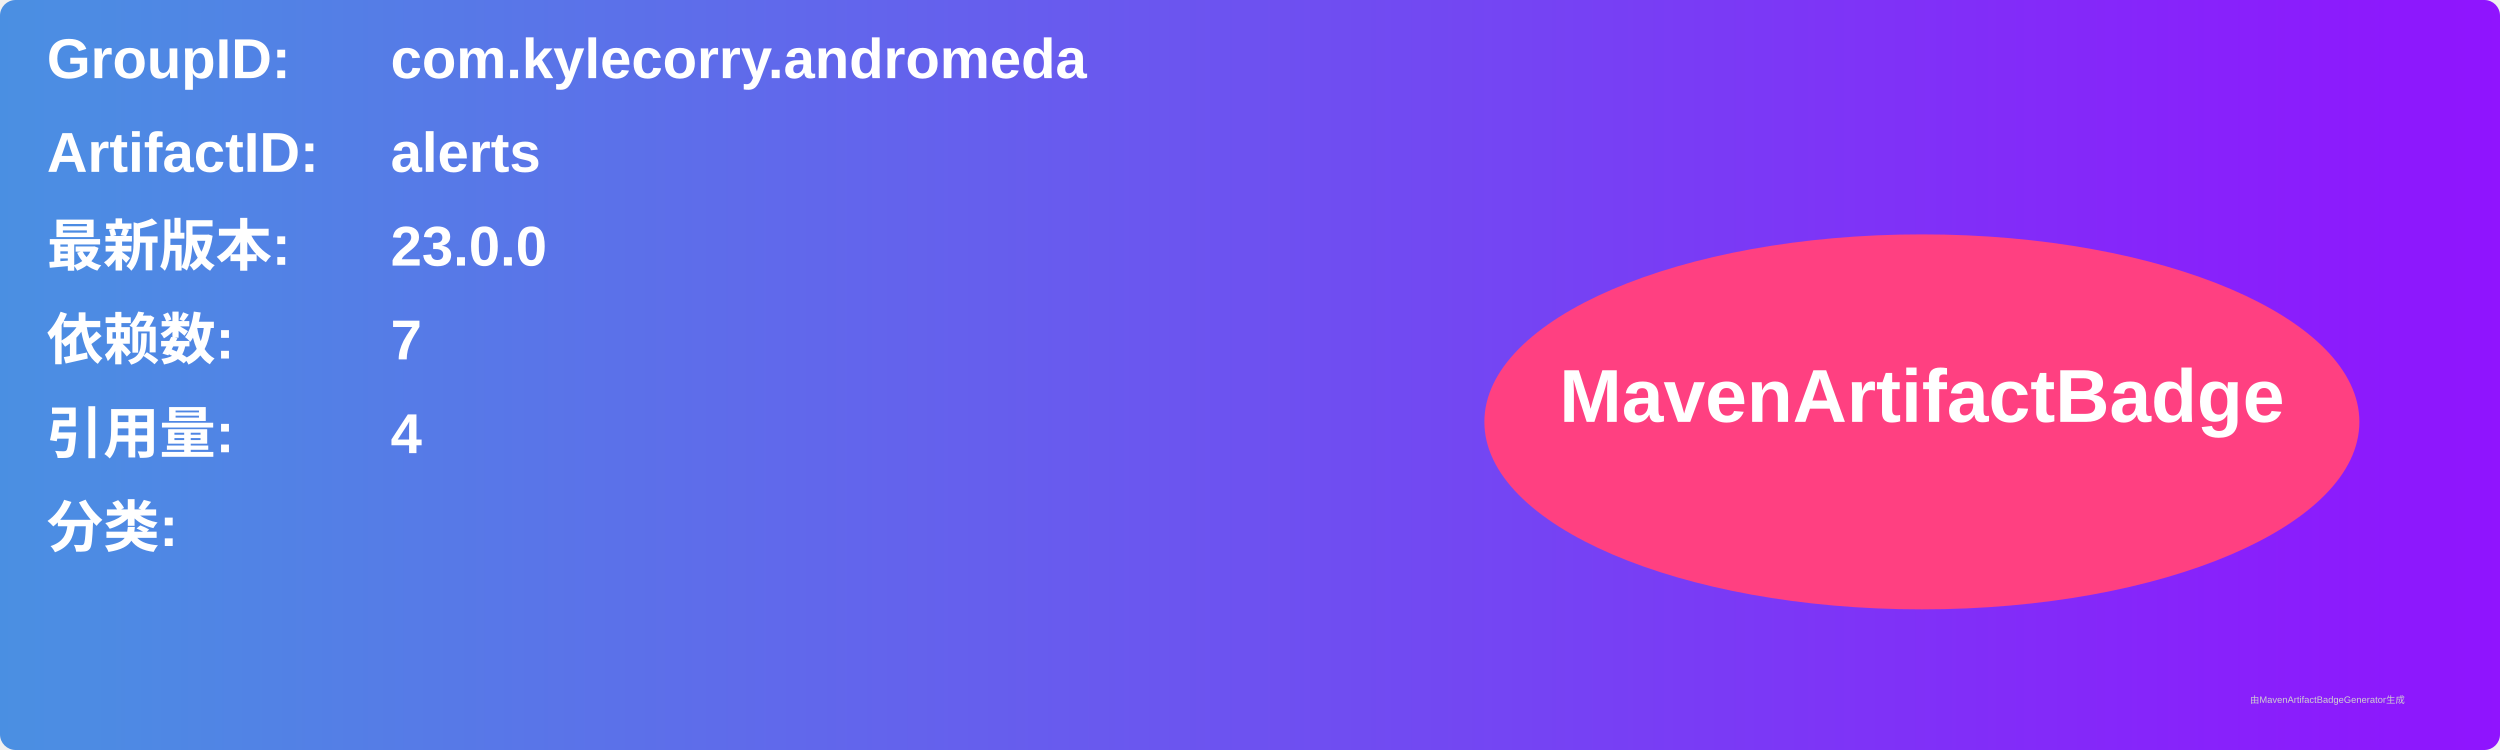
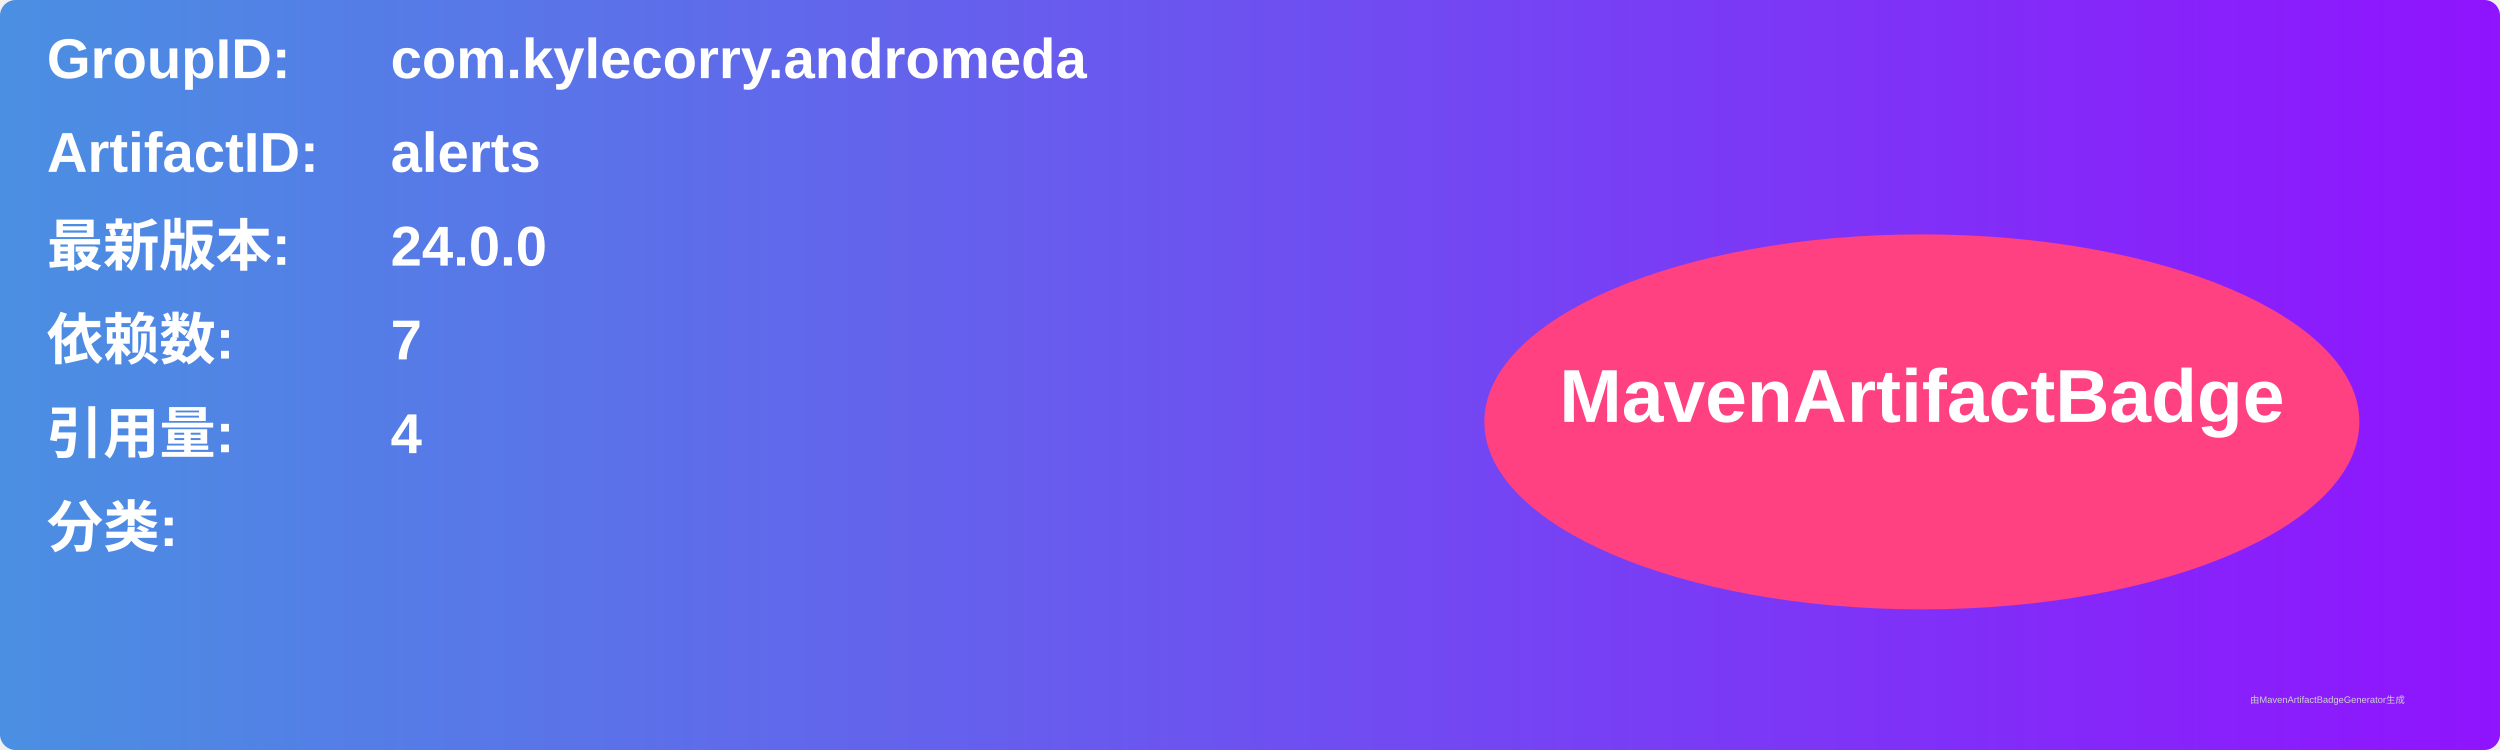
<svg xmlns="http://www.w3.org/2000/svg" width="800" height="240" viewBox="0 0 800 240">
  <linearGradient id="grad" x1="0%" y1="0%" x2="100%" y2="0%">
    <stop offset="0%" stop-color="#4a90e2" />
    <stop offset="100%" stop-color="#9013fe" />
  </linearGradient>
  <rect width="100%" height="100%" rx="5" ry="5" fill="url(#grad)" />
  <g transform="translate(15, 15)">
    <text x="0" y="10" font-family="Arial" font-size="18" fill="white" font-weight="bold" width="260">GroupID:</text>
    <text x="110" y="10" font-family="Arial" font-size="18" fill="white" font-weight="bold" width="460">com.kylecorry.andromeda</text>
    <text x="0" y="40" font-family="Arial" font-size="18" fill="white" font-weight="bold" width="260">ArtifactID:</text>
    <text x="110" y="40" font-family="Arial" font-size="18" fill="white" font-weight="bold" width="460">alerts</text>
    <text x="0" y="70" font-family="Arial" font-size="18" fill="white" font-weight="bold">最新版本:</text>
    <text x="110" y="70" font-family="Arial" font-size="18" fill="white" font-weight="bold">
-       <tspan font-weight="bold">23.0.0</tspan>
+       <tspan font-weight="bold">24.0.0</tspan>
    </text>
    <text x="0" y="100" font-family="Arial" font-size="18" fill="white" font-weight="bold">依赖数: </text>
    <text x="110" y="100" font-family="Arial" font-size="18" fill="white">
      <tspan font-weight="bold">7</tspan>
    </text>
    <text x="0" y="130" font-family="Arial" font-size="18" fill="white" font-weight="bold">引用量: </text>
    <text x="110" y="130" font-family="Arial" font-size="18" fill="white">
      <tspan font-weight="bold">4</tspan>
    </text>
    <text x="0" y="160" font-family="Arial" font-size="18" fill="white" font-weight="bold">分类:</text>
    <text x="10" y="190" font-family="Arial" font-size="10" fill="white">
      <tspan font-weight="bold" />
    </text>
    <ellipse cx="600" cy="120" rx="140" ry="60" fill="#ff4081" />
    <text x="600" y="120" text-anchor="middle" font-family="Arial" font-size="24" fill="white" font-weight="bold">MavenArtifactBadge</text>
  </g>
  <text x="720" y="225" font-family="Arial" font-size="3" fill="#d0d0d0">由MavenArtifactBadgeGenerator生成</text>
</svg>
